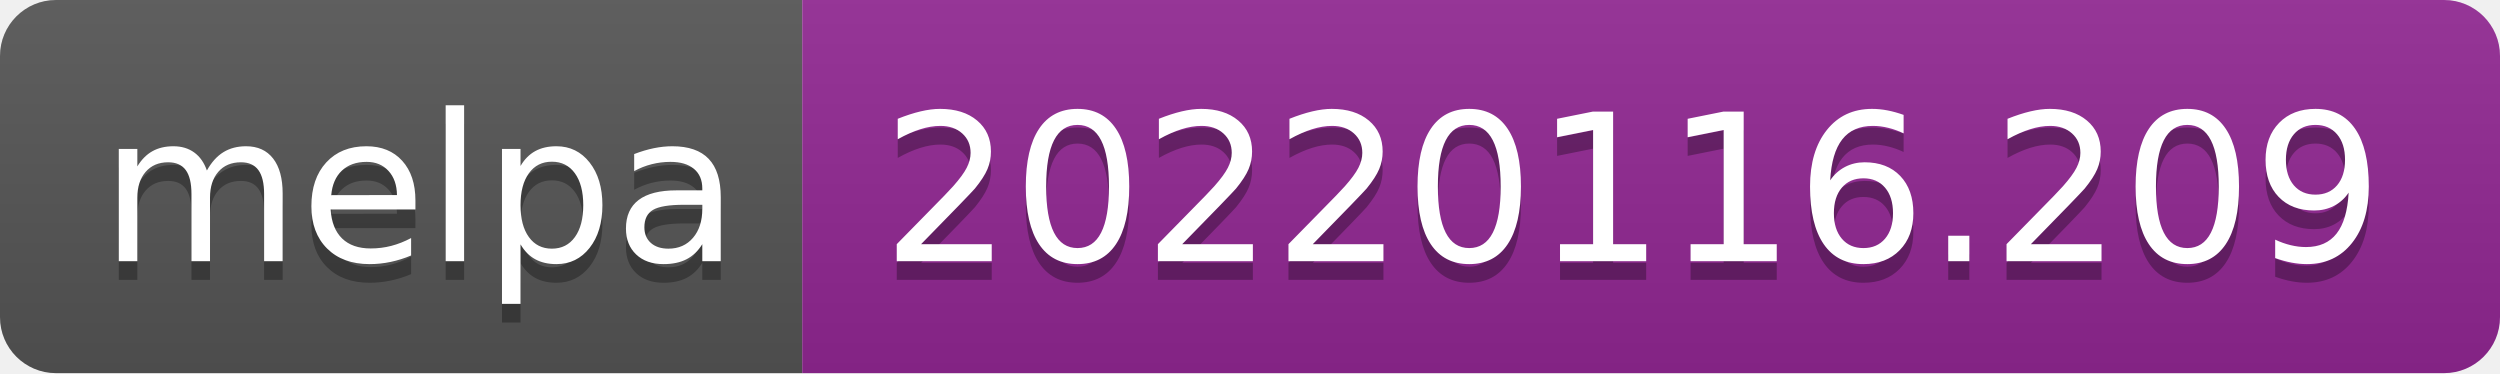
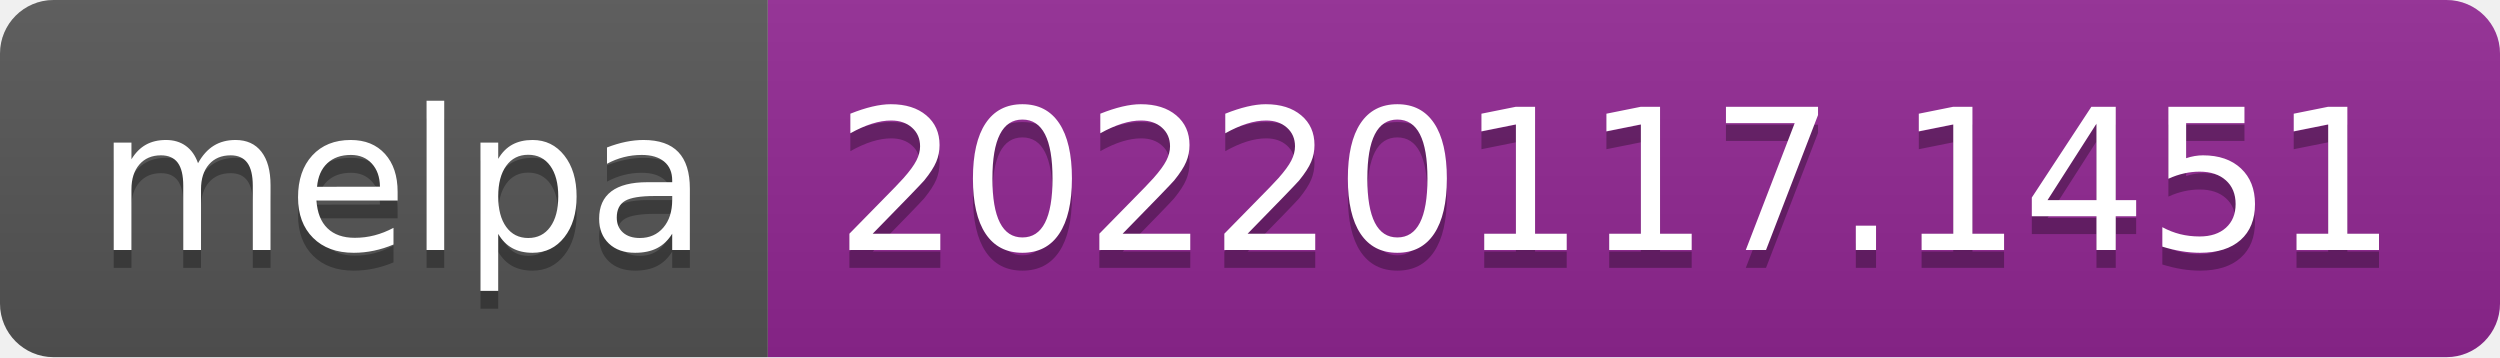
- <svg xmlns="http://www.w3.org/2000/svg" width="134" height="20" role="img" aria-label="melpa: 20220116.209">
+ <svg xmlns="http://www.w3.org/2000/svg" width="140" height="20" role="img" aria-label="melpa: 20220117.1451">
  <linearGradient id="s" x2="0" y2="100%">
    <stop offset="0" stop-color="#bbb" stop-opacity=".1" />
    <stop offset="1" stop-opacity=".1" />
  </linearGradient>
  <clipPath id="r">
-     <rect width="134" height="20" rx="3" fill="#fff" />
+     <rect width="140" height="20" rx="3" fill="#fff" />
  </clipPath>
  <g clip-path="url(#r)">
    <rect width="43" height="20" fill="#555" />
-     <rect x="43" width="91" height="20" fill="#922793" />
-     <rect width="134" height="20" fill="url(#s)" />
+     <rect x="43" width="97" height="20" fill="#922793" />
+     <rect width="140" height="20" fill="url(#s)" />
  </g>
  <g fill="#fff" text-anchor="middle" font-family="Verdana,Geneva,DejaVu Sans,sans-serif" text-rendering="geometricPrecision" font-size="110">
    <text aria-hidden="true" x="225" y="150" fill="#010101" fill-opacity=".3" transform="scale(.1)" textLength="330">melpa</text>
    <text x="225" y="140" transform="scale(.1)" fill="#fff" textLength="330">melpa</text>
-     <text aria-hidden="true" x="875" y="150" fill="#010101" fill-opacity=".3" transform="scale(.1)" textLength="810">20220116.209</text>
-     <text x="875" y="140" transform="scale(.1)" fill="#fff" textLength="810">20220116.209</text>
+     <text aria-hidden="true" x="905" y="150" fill="#010101" fill-opacity=".3" transform="scale(.1)" textLength="870">20220117.1451</text>
+     <text x="905" y="140" transform="scale(.1)" fill="#fff" textLength="870">20220117.1451</text>
  </g>
</svg>
